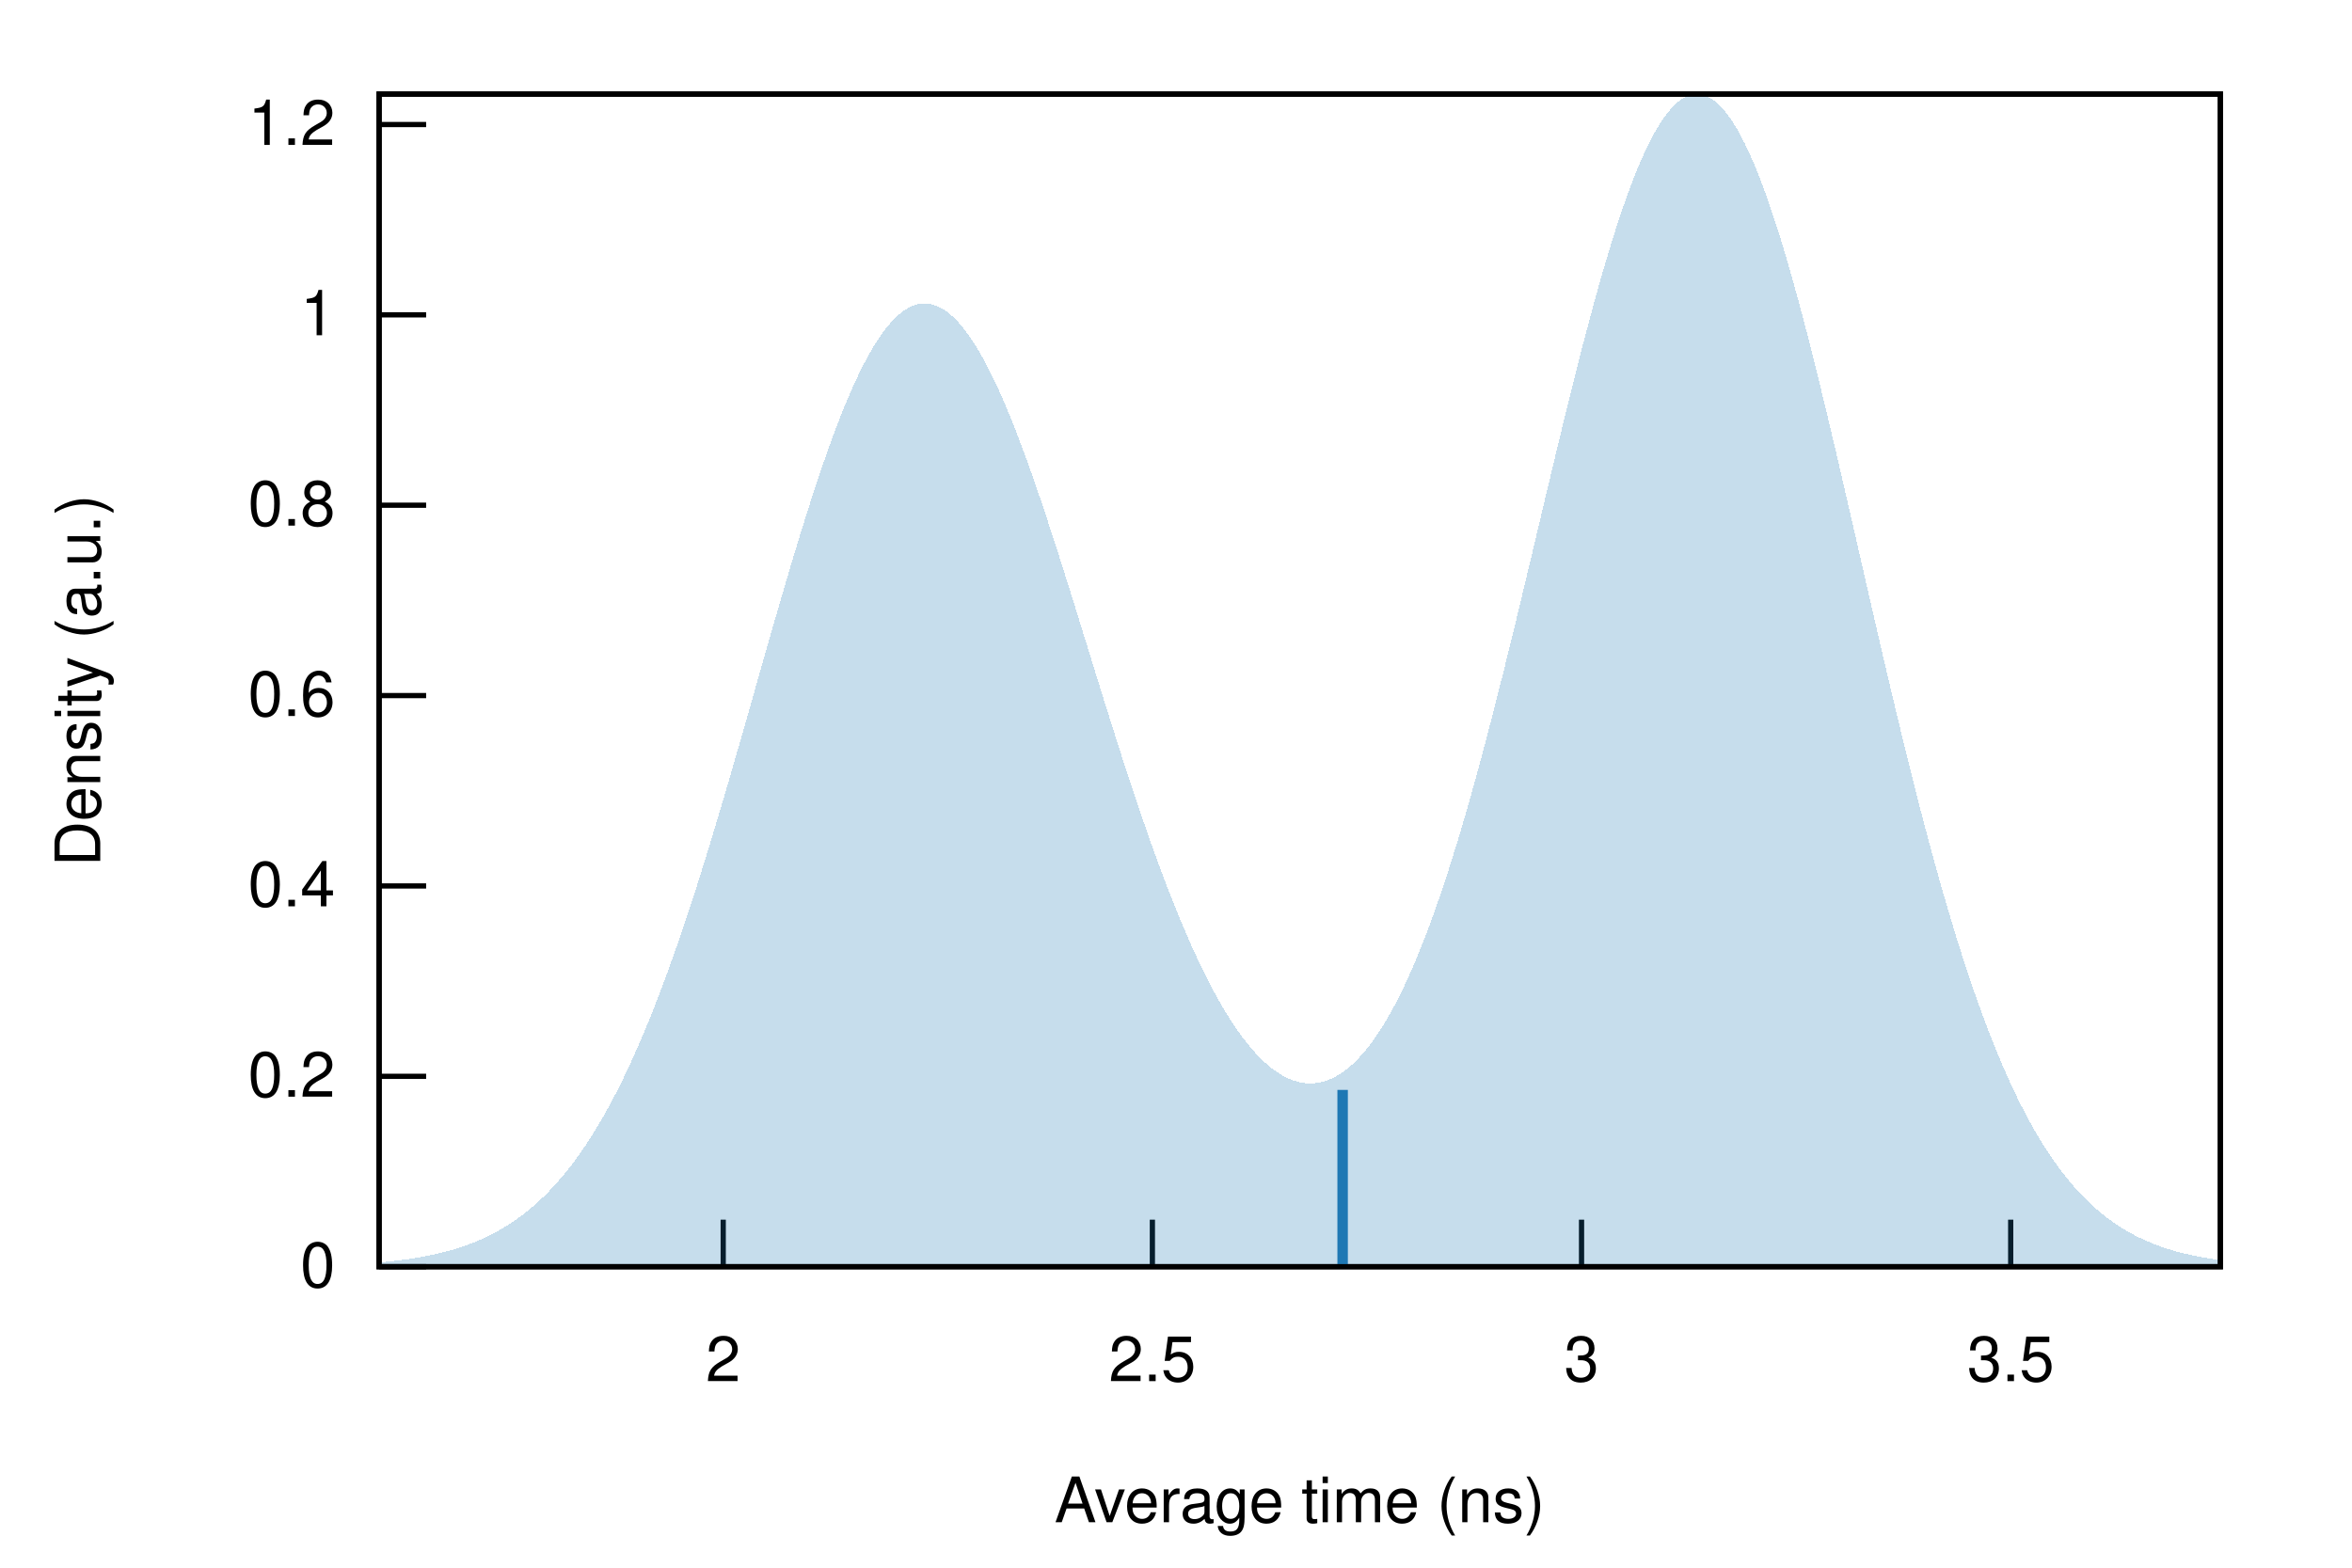
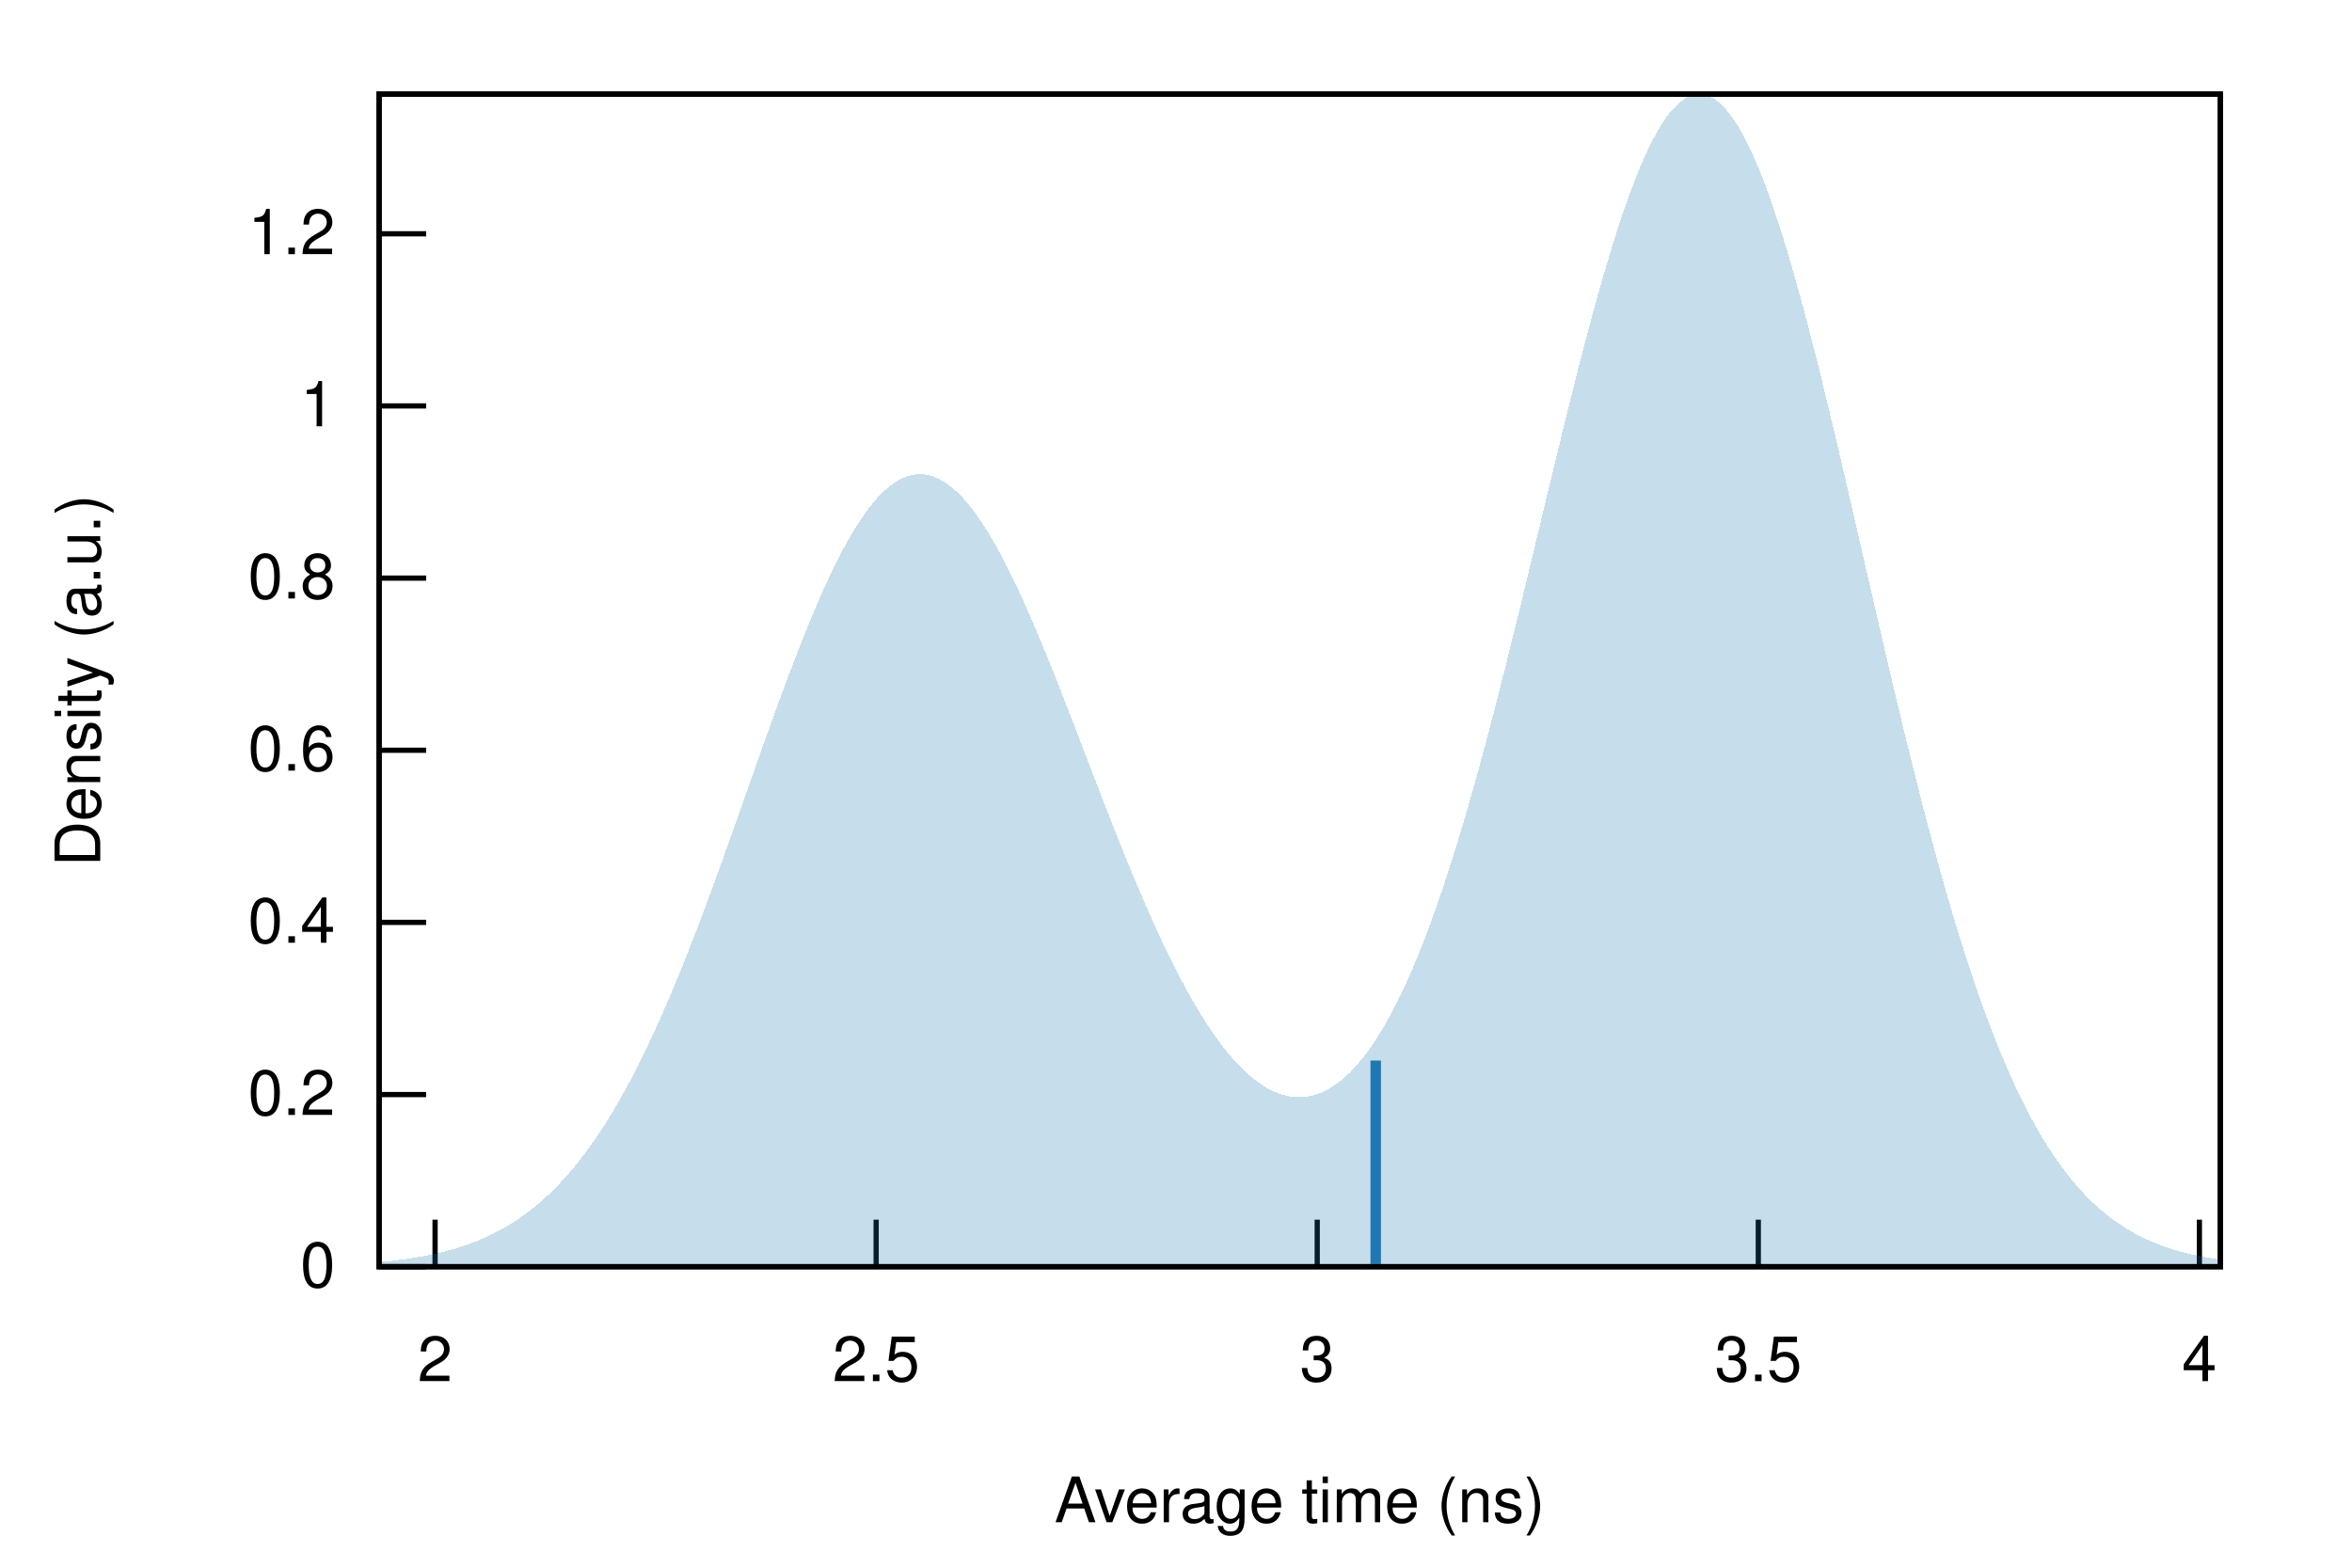
<svg xmlns="http://www.w3.org/2000/svg" xmlns:xlink="http://www.w3.org/1999/xlink" viewBox="0 0 450 300">
  <g id="gnuplot_canvas">
    <rect x="0" y="0" width="450" height="300" fill="none" />
    <defs>
      <circle id="gpDot" r="0.5" stroke-width="0.5" stroke="currentColor" />
      <path id="gpPt0" stroke-width="0.222" stroke="currentColor" d="M-1,0 h2 M0,-1 v2" />
      <path id="gpPt1" stroke-width="0.222" stroke="currentColor" d="M-1,-1 L1,1 M1,-1 L-1,1" />
      <path id="gpPt2" stroke-width="0.222" stroke="currentColor" d="M-1,0 L1,0 M0,-1 L0,1 M-1,-1 L1,1 M-1,1 L1,-1" />
      <rect id="gpPt3" stroke-width="0.222" stroke="currentColor" x="-1" y="-1" width="2" height="2" />
      <rect id="gpPt4" stroke-width="0.222" stroke="currentColor" fill="currentColor" x="-1" y="-1" width="2" height="2" />
      <circle id="gpPt5" stroke-width="0.222" stroke="currentColor" cx="0" cy="0" r="1" />
      <use xlink:href="#gpPt5" id="gpPt6" fill="currentColor" stroke="none" />
      <path id="gpPt7" stroke-width="0.222" stroke="currentColor" d="M0,-1.33 L-1.33,0.67 L1.33,0.67 z" />
      <use xlink:href="#gpPt7" id="gpPt8" fill="currentColor" stroke="none" />
      <use xlink:href="#gpPt7" id="gpPt9" stroke="currentColor" transform="rotate(180)" />
      <use xlink:href="#gpPt9" id="gpPt10" fill="currentColor" stroke="none" />
      <use xlink:href="#gpPt3" id="gpPt11" stroke="currentColor" transform="rotate(45)" />
      <use xlink:href="#gpPt11" id="gpPt12" fill="currentColor" stroke="none" />
      <path id="gpPt13" stroke-width="0.222" stroke="currentColor" d="M0,1.330 L1.265,0.411 L0.782,-1.067 L-0.782,-1.076 L-1.265,0.411 z" />
      <use xlink:href="#gpPt13" id="gpPt14" fill="currentColor" stroke="none" />
      <filter id="textbox" filterUnits="objectBoundingBox" x="0" y="0" height="1" width="1">
        <feFlood flood-color="white" flood-opacity="1" result="bgnd" />
        <feComposite in="SourceGraphic" in2="bgnd" operator="atop" />
      </filter>
      <filter id="greybox" filterUnits="objectBoundingBox" x="0" y="0" height="1" width="1">
        <feFlood flood-color="lightgrey" flood-opacity="1" result="grey" />
        <feComposite in="SourceGraphic" in2="grey" operator="atop" />
      </filter>
    </defs>
    <g fill="none" color="white" stroke="currentColor" stroke-width="1.00" stroke-linecap="butt" stroke-linejoin="miter">
</g>
    <g fill="none" color="black" stroke="currentColor" stroke-width="1.00" stroke-linecap="butt" stroke-linejoin="miter">
      <path stroke="black" d="M72.53,242.40 L81.53,242.40  " />
      <g transform="translate(64.14,246.30)" stroke="none" fill="black" font-family="Helvetica" font-size="12.00" text-anchor="end">
        <text>
          <tspan font-family="Helvetica"> 0</tspan>
        </text>
      </g>
    </g>
    <g fill="none" color="black" stroke="currentColor" stroke-width="1.00" stroke-linecap="butt" stroke-linejoin="miter">
-       <path stroke="black" d="M72.53,205.97 L81.53,205.97  " />
-       <g transform="translate(64.14,209.87)" stroke="none" fill="black" font-family="Helvetica" font-size="12.00" text-anchor="end">
+       <path stroke="black" d="M72.53,209.46 L81.53,209.46  " />
+       <g transform="translate(64.14,213.36)" stroke="none" fill="black" font-family="Helvetica" font-size="12.00" text-anchor="end">
        <text>
          <tspan font-family="Helvetica"> 0.2</tspan>
        </text>
      </g>
    </g>
    <g fill="none" color="black" stroke="currentColor" stroke-width="1.00" stroke-linecap="butt" stroke-linejoin="miter">
-       <path stroke="black" d="M72.53,169.54 L81.53,169.54  " />
-       <g transform="translate(64.14,173.44)" stroke="none" fill="black" font-family="Helvetica" font-size="12.00" text-anchor="end">
+       <path stroke="black" d="M72.53,176.51 L81.53,176.51  " />
+       <g transform="translate(64.14,180.41)" stroke="none" fill="black" font-family="Helvetica" font-size="12.00" text-anchor="end">
        <text>
          <tspan font-family="Helvetica"> 0.4</tspan>
        </text>
      </g>
    </g>
    <g fill="none" color="black" stroke="currentColor" stroke-width="1.00" stroke-linecap="butt" stroke-linejoin="miter">
-       <path stroke="black" d="M72.53,133.11 L81.53,133.11  " />
-       <g transform="translate(64.14,137.01)" stroke="none" fill="black" font-family="Helvetica" font-size="12.00" text-anchor="end">
+       <path stroke="black" d="M72.53,143.57 L81.53,143.57  " />
+       <g transform="translate(64.14,147.47)" stroke="none" fill="black" font-family="Helvetica" font-size="12.00" text-anchor="end">
        <text>
          <tspan font-family="Helvetica"> 0.6</tspan>
        </text>
      </g>
    </g>
    <g fill="none" color="black" stroke="currentColor" stroke-width="1.00" stroke-linecap="butt" stroke-linejoin="miter">
-       <path stroke="black" d="M72.53,96.68 L81.53,96.68  " />
-       <g transform="translate(64.14,100.58)" stroke="none" fill="black" font-family="Helvetica" font-size="12.00" text-anchor="end">
+       <path stroke="black" d="M72.53,110.63 L81.53,110.63  " />
+       <g transform="translate(64.14,114.53)" stroke="none" fill="black" font-family="Helvetica" font-size="12.00" text-anchor="end">
        <text>
          <tspan font-family="Helvetica"> 0.8</tspan>
        </text>
      </g>
    </g>
    <g fill="none" color="black" stroke="currentColor" stroke-width="1.00" stroke-linecap="butt" stroke-linejoin="miter">
-       <path stroke="black" d="M72.53,60.25 L81.53,60.25  " />
-       <g transform="translate(64.14,64.15)" stroke="none" fill="black" font-family="Helvetica" font-size="12.00" text-anchor="end">
+       <path stroke="black" d="M72.53,77.68 L81.53,77.68  " />
+       <g transform="translate(64.14,81.58)" stroke="none" fill="black" font-family="Helvetica" font-size="12.00" text-anchor="end">
        <text>
          <tspan font-family="Helvetica"> 1</tspan>
        </text>
      </g>
    </g>
    <g fill="none" color="black" stroke="currentColor" stroke-width="1.00" stroke-linecap="butt" stroke-linejoin="miter">
-       <path stroke="black" d="M72.53,23.83 L81.53,23.83  " />
-       <g transform="translate(64.14,27.73)" stroke="none" fill="black" font-family="Helvetica" font-size="12.00" text-anchor="end">
+       <path stroke="black" d="M72.53,44.74 L81.53,44.74  " />
+       <g transform="translate(64.14,48.64)" stroke="none" fill="black" font-family="Helvetica" font-size="12.00" text-anchor="end">
        <text>
          <tspan font-family="Helvetica"> 1.2</tspan>
        </text>
      </g>
    </g>
    <g fill="none" color="black" stroke="currentColor" stroke-width="1.00" stroke-linecap="butt" stroke-linejoin="miter">
-       <path stroke="black" d="M138.37,242.40 L138.37,233.40  " />
-       <g transform="translate(138.37,264.30)" stroke="none" fill="black" font-family="Helvetica" font-size="12.00" text-anchor="middle">
+       <path stroke="black" d="M83.24,242.40 L83.24,233.40  " />
+       <g transform="translate(83.24,264.30)" stroke="none" fill="black" font-family="Helvetica" font-size="12.00" text-anchor="middle">
        <text>
          <tspan font-family="Helvetica"> 2</tspan>
        </text>
      </g>
    </g>
    <g fill="none" color="black" stroke="currentColor" stroke-width="1.00" stroke-linecap="butt" stroke-linejoin="miter">
-       <path stroke="black" d="M220.48,242.40 L220.48,233.40  " />
-       <g transform="translate(220.48,264.30)" stroke="none" fill="black" font-family="Helvetica" font-size="12.00" text-anchor="middle">
+       <path stroke="black" d="M167.63,242.40 L167.63,233.40  " />
+       <g transform="translate(167.63,264.30)" stroke="none" fill="black" font-family="Helvetica" font-size="12.00" text-anchor="middle">
        <text>
          <tspan font-family="Helvetica"> 2.5</tspan>
        </text>
      </g>
    </g>
    <g fill="none" color="black" stroke="currentColor" stroke-width="1.00" stroke-linecap="butt" stroke-linejoin="miter">
-       <path stroke="black" d="M302.59,242.40 L302.59,233.40  " />
-       <g transform="translate(302.59,264.30)" stroke="none" fill="black" font-family="Helvetica" font-size="12.00" text-anchor="middle">
+       <path stroke="black" d="M252.02,242.40 L252.02,233.40  " />
+       <g transform="translate(252.02,264.30)" stroke="none" fill="black" font-family="Helvetica" font-size="12.00" text-anchor="middle">
        <text>
          <tspan font-family="Helvetica"> 3</tspan>
        </text>
      </g>
    </g>
    <g fill="none" color="black" stroke="currentColor" stroke-width="1.00" stroke-linecap="butt" stroke-linejoin="miter">
-       <path stroke="black" d="M384.70,242.40 L384.70,233.40  " />
-       <g transform="translate(384.70,264.30)" stroke="none" fill="black" font-family="Helvetica" font-size="12.00" text-anchor="middle">
+       <path stroke="black" d="M336.41,242.40 L336.41,233.40  " />
+       <g transform="translate(336.41,264.30)" stroke="none" fill="black" font-family="Helvetica" font-size="12.00" text-anchor="middle">
        <text>
          <tspan font-family="Helvetica"> 3.5</tspan>
+         </text>
+       </g>
+     </g>
+     <g fill="none" color="black" stroke="currentColor" stroke-width="1.00" stroke-linecap="butt" stroke-linejoin="miter">
+       <path stroke="black" d="M420.80,242.40 L420.80,233.40  " />
+       <g transform="translate(420.80,264.30)" stroke="none" fill="black" font-family="Helvetica" font-size="12.00" text-anchor="middle">
+         <text>
+           <tspan font-family="Helvetica"> 4</tspan>
        </text>
      </g>
    </g>
    <g fill="none" color="black" stroke="currentColor" stroke-width="1.00" stroke-linecap="butt" stroke-linejoin="miter">
</g>
    <g fill="none" color="black" stroke="currentColor" stroke-width="1.00" stroke-linecap="butt" stroke-linejoin="miter">
      <path stroke="black" d="M72.53,18.01 L72.53,242.40 L424.82,242.40 L424.82,18.01 L72.53,18.01 Z  " />
    </g>
    <g fill="none" color="black" stroke="currentColor" stroke-width="1.00" stroke-linecap="butt" stroke-linejoin="miter">
      <g transform="translate(19.18,130.21) rotate(270)" stroke="none" fill="black" font-family="Helvetica" font-size="12.00" text-anchor="middle">
        <text>
          <tspan font-family="Helvetica">Density (a.u.)</tspan>
        </text>
      </g>
    </g>
    <g fill="none" color="black" stroke="currentColor" stroke-width="1.00" stroke-linecap="butt" stroke-linejoin="miter">
      <g transform="translate(248.67,291.30)" stroke="none" fill="black" font-family="Helvetica" font-size="12.00" text-anchor="middle">
        <text>
          <tspan font-family="Helvetica">Average time (ns)</tspan>
        </text>
      </g>
    </g>
    <g fill="none" color="black" stroke="currentColor" stroke-width="1.00" stroke-linecap="butt" stroke-linejoin="miter">
</g>
    <g id="gnuplot_plot_1">
      <g fill="none" color="black" stroke="currentColor" stroke-width="1.00" stroke-linecap="butt" stroke-linejoin="miter">
        <g stroke="none" shape-rendering="crispEdges">
-           <polygon fill="rgb( 31, 120, 180)" fill-opacity="0.25" points="72.53,241.58 73.24,241.51 73.94,241.45 74.65,241.37 75.35,241.30 76.06,241.21 76.77,241.13 77.47,241.03 78.18,240.94 78.88,240.83 79.59,240.72 80.30,240.60 81.00,240.47 81.71,240.34 82.41,240.19 83.12,240.04 83.83,239.88 84.53,239.71 85.24,239.53 85.94,239.34 86.65,239.14 87.36,238.92 88.06,238.70 88.77,238.46 89.47,238.21 90.18,237.94 90.89,237.66 91.59,237.37 92.30,237.06 93.00,236.73 93.71,236.39 94.42,236.03 95.12,235.65 95.83,235.25 96.53,234.83 97.24,234.39 97.95,233.93 98.65,233.45 99.36,232.94 100.06,232.42 100.77,231.86 101.48,231.29 102.18,230.68 102.89,230.05 103.59,229.40 104.30,228.71 105.01,228.00 105.71,227.26 106.42,226.48 107.12,225.68 107.83,224.84 108.54,223.98 109.24,223.08 109.95,222.14 110.65,221.17 111.36,220.17 112.07,219.13 112.77,218.05 113.48,216.93 114.18,215.78 114.89,214.59 115.60,213.37 116.30,212.10 117.01,210.79 117.71,209.45 118.42,208.06 119.13,206.63 119.83,205.17 120.54,203.66 121.24,202.11 121.95,200.52 122.66,198.89 123.36,197.22 124.07,195.51 124.77,193.76 125.48,191.97 126.19,190.14 126.89,188.27 127.60,186.36 128.30,184.41 129.01,182.43 129.72,180.40 130.42,178.35 131.13,176.25 131.83,174.13 132.54,171.97 133.25,169.78 133.95,167.55 134.66,165.30 135.36,163.02 136.07,160.72 136.78,158.38 137.48,156.03 138.19,153.65 138.89,151.26 139.60,148.85 140.31,146.42 141.01,143.97 141.72,141.52 142.42,139.05 143.13,136.58 143.84,134.10 144.54,131.62 145.25,129.14 145.95,126.66 146.66,124.19 147.37,121.72 148.07,119.26 148.78,116.82 149.48,114.39 150.19,111.98 150.90,109.59 151.60,107.22 152.31,104.88 153.01,102.56 153.72,100.28 154.43,98.03 155.13,95.82 155.84,93.65 156.54,91.51 157.25,89.43 157.96,87.39 158.66,85.40 159.37,83.47 160.07,81.59 160.78,79.77 161.48,78.00 162.19,76.30 162.90,74.67 163.60,73.10 164.31,71.60 165.01,70.17 165.72,68.81 166.43,67.52 167.13,66.32 167.84,65.19 168.54,64.14 169.25,63.17 169.96,62.28 170.66,61.47 171.37,60.75 172.07,60.11 172.78,59.56 173.49,59.10 174.19,58.72 174.90,58.43 175.60,58.22 176.31,58.10 177.02,58.08 177.72,58.13 178.43,58.28 179.13,58.51 179.84,58.83 180.55,59.23 181.25,59.72 181.96,60.29 182.66,60.95 183.37,61.68 184.08,62.50 184.78,63.40 185.49,64.37 186.19,65.42 186.90,66.54 187.61,67.74 188.31,69.01 189.02,70.35 189.72,71.75 190.43,73.22 191.14,74.75 191.84,76.34 192.55,77.99 193.25,79.69 193.96,81.45 194.67,83.26 195.37,85.12 196.08,87.02 196.78,88.97 197.49,90.95 198.20,92.98 198.90,95.04 199.61,97.13 200.31,99.26 201.02,101.41 201.73,103.58 202.43,105.78 203.14,108.00 203.84,110.23 204.55,112.48 205.26,114.74 205.96,117.01 206.67,119.29 207.37,121.57 208.08,123.85 208.79,126.14 209.49,128.42 210.20,130.70 210.90,132.97 211.61,135.23 212.32,137.48 213.02,139.71 213.73,141.93 214.43,144.14 215.14,146.32 215.85,148.49 216.55,150.63 217.26,152.75 217.96,154.84 218.67,156.90 219.38,158.94 220.08,160.95 220.79,162.93 221.49,164.87 222.20,166.78 222.91,168.65 223.61,170.49 224.32,172.29 225.02,174.06 225.73,175.78 226.44,177.47 227.14,179.12 227.85,180.72 228.55,182.28 229.26,183.80 229.97,185.28 230.67,186.71 231.38,188.10 232.08,189.44 232.79,190.74 233.50,191.99 234.20,193.20 234.91,194.35 235.61,195.46 236.32,196.53 237.03,197.54 237.73,198.51 238.44,199.43 239.14,200.30 239.85,201.12 240.56,201.89 241.26,202.61 241.97,203.28 242.67,203.91 243.38,204.48 244.09,204.99 244.79,205.46 245.50,205.88 246.20,206.24 246.91,206.55 247.62,206.81 248.32,207.02 249.03,207.17 249.73,207.27 250.44,207.32 251.15,207.31 251.85,207.25 252.56,207.13 253.26,206.95 253.97,206.72 254.68,206.44 255.38,206.10 256.09,205.70 256.79,205.24 257.50,204.73 258.21,204.16 258.91,203.53 259.62,202.84 260.32,202.09 261.03,201.28 261.74,200.42 262.44,199.49 263.15,198.50 263.85,197.46 264.56,196.35 265.27,195.18 265.97,193.95 266.68,192.66 267.38,191.31 268.09,189.90 268.80,188.43 269.50,186.89 270.21,185.30 270.91,183.64 271.62,181.93 272.33,180.16 273.03,178.32 273.74,176.43 274.44,174.48 275.15,172.47 275.86,170.40 276.56,168.28 277.27,166.10 277.97,163.87 278.68,161.59 279.39,159.25 280.09,156.87 280.80,154.43 281.50,151.95 282.21,149.42 282.92,146.84 283.62,144.23 284.33,141.57 285.03,138.87 285.74,136.14 286.45,133.37 287.15,130.57 287.86,127.74 288.56,124.89 289.27,122.00 289.98,119.10 290.68,116.18 291.39,113.24 292.09,110.29 292.80,107.32 293.51,104.35 294.21,101.38 294.92,98.40 295.62,95.43 296.33,92.47 297.04,89.51 297.74,86.56 298.45,83.64 299.15,80.73 299.86,77.85 300.57,74.99 301.27,72.16 301.98,69.37 302.68,66.62 303.39,63.91 304.10,61.24 304.80,58.63 305.51,56.06 306.21,53.56 306.92,51.11 307.63,48.73 308.33,46.41 309.04,44.16 309.74,41.99 310.45,39.89 311.16,37.88 311.86,35.94 312.57,34.09 313.27,32.33 313.98,30.67 314.69,29.09 315.39,27.61 316.10,26.23 316.80,24.96 317.51,23.78 318.22,22.71 318.92,21.74 319.63,20.89 320.33,20.14 321.04,19.50 321.75,18.98 322.45,18.57 323.16,18.27 323.86,18.08 324.57,18.01 325.28,18.05 325.98,18.21 326.69,18.48 327.39,18.87 328.10,19.37 328.81,19.98 329.51,20.70 330.22,21.54 330.92,22.48 331.63,23.53 332.34,24.69 333.04,25.95 333.75,27.32 334.45,28.78 335.16,30.35 335.87,32.01 336.57,33.77 337.28,35.62 337.98,37.55 338.69,39.57 339.39,41.68 340.10,43.87 340.81,46.13 341.51,48.47 342.22,50.87 342.92,53.35 343.63,55.89 344.34,58.49 345.04,61.14 345.75,63.85 346.45,66.61 347.16,69.42 347.87,72.27 348.57,75.16 349.28,78.08 349.98,81.03 350.69,84.02 351.40,87.03 352.10,90.06 352.81,93.11 353.51,96.17 354.22,99.24 354.93,102.32 355.63,105.41 356.34,108.49 357.04,111.58 357.75,114.66 358.46,117.73 359.16,120.79 359.87,123.83 360.57,126.86 361.28,129.87 361.99,132.86 362.69,135.82 363.40,138.76 364.10,141.67 364.81,144.54 365.52,147.38 366.22,150.19 366.93,152.96 367.63,155.70 368.34,158.39 369.05,161.04 369.75,163.65 370.46,166.21 371.16,168.73 371.87,171.20 372.58,173.62 373.28,176.00 373.99,178.33 374.69,180.60 375.40,182.83 376.11,185.01 376.81,187.13 377.52,189.21 378.22,191.23 378.93,193.20 379.64,195.12 380.34,196.99 381.05,198.80 381.75,200.57 382.46,202.28 383.17,203.95 383.87,205.56 384.58,207.13 385.28,208.64 385.99,210.11 386.70,211.53 387.40,212.90 388.11,214.23 388.81,215.51 389.52,216.74 390.23,217.93 390.93,219.08 391.64,220.18 392.34,221.25 393.05,222.27 393.76,223.26 394.46,224.20 395.17,225.11 395.87,225.98 396.58,226.81 397.29,227.61 397.99,228.38 398.70,229.11 399.40,229.81 400.11,230.48 400.82,231.12 401.52,231.74 402.23,232.32 402.93,232.88 403.64,233.41 404.35,233.91 405.05,234.39 405.76,234.85 406.46,235.29 407.17,235.70 407.88,236.09 408.58,236.47 409.29,236.82 409.99,237.15 410.70,237.47 411.41,237.77 412.11,238.06 412.82,238.33 413.52,238.58 414.23,238.82 414.94,239.05 415.64,239.26 416.35,239.47 417.05,239.66 417.76,239.84 418.47,240.00 419.17,240.16 419.88,240.31 420.58,240.45 421.29,240.59 422.00,240.71 422.70,240.83 423.41,240.93 424.11,241.04 424.82,241.13 424.82,242.40 424.11,242.40 423.41,242.40 422.70,242.40 422.00,242.40 421.29,242.40 420.58,242.40 419.88,242.40 419.17,242.40 418.47,242.40 417.76,242.40 417.05,242.40 416.35,242.40 415.64,242.40 414.94,242.40 414.23,242.40 413.52,242.40 412.82,242.40 412.11,242.40 411.41,242.40 410.70,242.40 409.99,242.40 409.29,242.40 408.58,242.40 407.88,242.40 407.17,242.40 406.46,242.40 405.76,242.40 405.05,242.40 404.35,242.40 403.64,242.40 402.93,242.40 402.23,242.40 401.52,242.40 400.82,242.40 400.11,242.40 399.40,242.40 398.70,242.40 397.99,242.40 397.29,242.40 396.58,242.40 395.87,242.40 395.17,242.40 394.46,242.40 393.76,242.40 393.05,242.40 392.34,242.40 391.64,242.40 390.93,242.40 390.23,242.40 389.52,242.40 388.81,242.40 388.11,242.40 387.40,242.40 386.70,242.40 385.99,242.40 385.28,242.40 384.58,242.40 383.87,242.40 383.17,242.40 382.46,242.40 381.75,242.40 381.05,242.40 380.34,242.40 379.64,242.40 378.93,242.40 378.22,242.40 377.52,242.40 376.81,242.40 376.11,242.40 375.40,242.40 374.69,242.40 373.99,242.40 373.28,242.40 372.58,242.40 371.87,242.40 371.16,242.40 370.46,242.40 369.75,242.40 369.05,242.40 368.34,242.40 367.63,242.40 366.93,242.40 366.22,242.40 365.52,242.40 364.81,242.40 364.10,242.40 363.40,242.40 362.69,242.40 361.99,242.40 361.28,242.40 360.57,242.40 359.87,242.40 359.16,242.40 358.46,242.40 357.75,242.40 357.04,242.40 356.34,242.40 355.63,242.40 354.93,242.40 354.22,242.40 353.51,242.40 352.81,242.40 352.10,242.40 351.40,242.40 350.69,242.40 349.98,242.40 349.28,242.40 348.57,242.40 347.87,242.40 347.16,242.40 346.45,242.40 345.75,242.40 345.04,242.40 344.34,242.40 343.63,242.40 342.92,242.40 342.22,242.40 341.51,242.40 340.81,242.40 340.10,242.40 339.39,242.40 338.69,242.40 337.98,242.40 337.28,242.40 336.57,242.40 335.87,242.40 335.16,242.40 334.45,242.40 333.75,242.40 333.04,242.40 332.34,242.40 331.63,242.40 330.92,242.40 330.22,242.40 329.51,242.40 328.81,242.40 328.10,242.40 327.39,242.40 326.69,242.40 325.98,242.40 325.28,242.40 324.57,242.40 323.86,242.40 323.16,242.40 322.45,242.40 321.75,242.40 321.04,242.40 320.33,242.40 319.63,242.40 318.92,242.40 318.22,242.40 317.51,242.40 316.80,242.40 316.10,242.40 315.39,242.40 314.69,242.40 313.98,242.40 313.27,242.40 312.57,242.40 311.86,242.40 311.16,242.40 310.45,242.40 309.74,242.40 309.04,242.40 308.33,242.40 307.63,242.40 306.92,242.40 306.21,242.40 305.51,242.40 304.80,242.40 304.10,242.40 303.39,242.40 302.68,242.40 301.98,242.40 301.27,242.40 300.57,242.40 299.86,242.40 299.15,242.40 298.45,242.40 297.74,242.40 297.04,242.40 296.33,242.40 295.62,242.40 294.92,242.40 294.21,242.40 293.51,242.40 292.80,242.40 292.09,242.40 291.39,242.40 290.68,242.40 289.98,242.40 289.27,242.40 288.56,242.40 287.86,242.40 287.15,242.40 286.45,242.40 285.74,242.40 285.03,242.40 284.33,242.40 283.62,242.40 282.92,242.40 282.21,242.40 281.50,242.40 280.80,242.40 280.09,242.40 279.39,242.40 278.68,242.40 277.97,242.40 277.27,242.40 276.56,242.40 275.86,242.40 275.15,242.40 274.44,242.40 273.74,242.40 273.03,242.40 272.33,242.40 271.62,242.40 270.91,242.40 270.21,242.40 269.50,242.40 268.80,242.40 268.09,242.40 267.38,242.40 266.68,242.40 265.97,242.40 265.27,242.40 264.56,242.40 263.85,242.40 263.15,242.40 262.44,242.40 261.74,242.40 261.03,242.40 260.32,242.40 259.62,242.40 258.91,242.40 258.21,242.40 257.50,242.40 256.79,242.40 256.09,242.40 255.38,242.40 254.68,242.40 253.97,242.40 253.26,242.40 252.56,242.40 251.85,242.40 251.15,242.40 250.44,242.40 249.73,242.40 249.03,242.40 248.32,242.40 247.62,242.40 246.91,242.40 246.20,242.40 245.50,242.40 244.79,242.40 244.09,242.40 243.38,242.40 242.67,242.40 241.97,242.40 241.26,242.40 240.56,242.40 239.85,242.40 239.14,242.40 238.44,242.40 237.73,242.40 237.03,242.40 236.32,242.40 235.61,242.40 234.91,242.40 234.20,242.40 233.50,242.40 232.79,242.40 232.08,242.40 231.38,242.40 230.67,242.40 229.97,242.40 229.26,242.40 228.55,242.40 227.85,242.40 227.14,242.40 226.44,242.40 225.73,242.40 225.02,242.40 224.32,242.40 223.61,242.40 222.91,242.40 222.20,242.40 221.49,242.40 220.79,242.40 220.08,242.40 219.38,242.40 218.67,242.40 217.96,242.40 217.26,242.40 216.55,242.40 215.85,242.40 215.14,242.40 214.43,242.40 213.73,242.40 213.02,242.40 212.32,242.40 211.61,242.40 210.90,242.40 210.20,242.40 209.49,242.40 208.79,242.40 208.08,242.40 207.37,242.40 206.67,242.40 205.96,242.40 205.26,242.40 204.55,242.40 203.84,242.40 203.14,242.40 202.43,242.40 201.73,242.40 201.02,242.40 200.31,242.40 199.61,242.40 198.90,242.40 198.20,242.40 197.49,242.40 196.78,242.40 196.08,242.40 195.37,242.40 194.67,242.40 193.96,242.40 193.25,242.40 192.55,242.40 191.84,242.40 191.14,242.40 190.43,242.40 189.72,242.40 189.02,242.40 188.31,242.40 187.61,242.40 186.90,242.40 186.19,242.40 185.49,242.40 184.78,242.40 184.08,242.40 183.37,242.40 182.66,242.40 181.96,242.40 181.25,242.40 180.55,242.40 179.84,242.40 179.13,242.40 178.43,242.40 177.72,242.40 177.02,242.40 176.31,242.40 175.60,242.40 174.90,242.40 174.19,242.40 173.49,242.40 172.78,242.40 172.07,242.40 171.37,242.40 170.66,242.40 169.96,242.40 169.25,242.40 168.54,242.40 167.84,242.40 167.13,242.40 166.43,242.40 165.72,242.40 165.01,242.40 164.31,242.40 163.60,242.40 162.90,242.40 162.19,242.40 161.48,242.40 160.78,242.40 160.07,242.40 159.37,242.40 158.66,242.40 157.96,242.40 157.25,242.40 156.54,242.40 155.84,242.40 155.13,242.40 154.43,242.40 153.72,242.40 153.01,242.40 152.31,242.40 151.60,242.40 150.90,242.40 150.19,242.40 149.48,242.40 148.78,242.40 148.07,242.40 147.37,242.40 146.66,242.40 145.95,242.40 145.25,242.40 144.54,242.40 143.84,242.40 143.13,242.40 142.42,242.40 141.72,242.40 141.01,242.40 140.31,242.40 139.60,242.40 138.89,242.40 138.19,242.40 137.48,242.40 136.78,242.40 136.07,242.40 135.36,242.40 134.66,242.40 133.95,242.40 133.25,242.40 132.54,242.40 131.83,242.40 131.13,242.40 130.42,242.40 129.72,242.40 129.01,242.40 128.30,242.40 127.60,242.40 126.89,242.40 126.19,242.40 125.48,242.40 124.77,242.40 124.07,242.40 123.36,242.40 122.66,242.40 121.95,242.40 121.24,242.40 120.54,242.40 119.83,242.40 119.13,242.40 118.42,242.40 117.71,242.40 117.01,242.40 116.30,242.40 115.60,242.40 114.89,242.40 114.18,242.40 113.48,242.40 112.77,242.40 112.07,242.40 111.36,242.40 110.65,242.40 109.95,242.40 109.24,242.40 108.54,242.40 107.83,242.40 107.12,242.40 106.42,242.40 105.71,242.40 105.01,242.40 104.30,242.40 103.59,242.40 102.89,242.40 102.18,242.40 101.48,242.40 100.77,242.40 100.06,242.40 99.36,242.40 98.65,242.40 97.95,242.40 97.24,242.40 96.53,242.40 95.83,242.40 95.12,242.40 94.42,242.40 93.71,242.40 93.00,242.40 92.30,242.40 91.59,242.40 90.89,242.40 90.18,242.40 89.47,242.40 88.77,242.40 88.06,242.40 87.36,242.40 86.65,242.40 85.94,242.40 85.24,242.40 84.53,242.40 83.83,242.40 83.12,242.40 82.41,242.40 81.71,242.40 81.00,242.40 80.30,242.40 79.59,242.40 78.88,242.40 78.18,242.40 77.47,242.40 76.77,242.40 76.06,242.40 75.35,242.40 74.65,242.40 73.94,242.40 73.24,242.40 72.53,242.40 " />
+           <polygon fill="rgb( 31, 120, 180)" fill-opacity="0.25" points="72.53,241.51 73.24,241.45 73.94,241.38 74.65,241.31 75.35,241.23 76.06,241.14 76.77,241.05 77.47,240.96 78.18,240.86 78.88,240.75 79.59,240.64 80.30,240.52 81.00,240.39 81.71,240.25 82.41,240.11 83.12,239.96 83.83,239.80 84.53,239.63 85.24,239.45 85.94,239.26 86.65,239.07 87.36,238.86 88.06,238.63 88.77,238.40 89.47,238.16 90.18,237.90 90.89,237.63 91.59,237.34 92.30,237.04 93.00,236.73 93.71,236.40 94.42,236.05 95.12,235.69 95.83,235.31 96.53,234.91 97.24,234.50 97.95,234.07 98.65,233.61 99.36,233.14 100.06,232.64 100.77,232.13 101.48,231.59 102.18,231.03 102.89,230.45 103.59,229.84 104.30,229.21 105.01,228.55 105.71,227.87 106.42,227.16 107.12,226.43 107.83,225.67 108.54,224.88 109.24,224.06 109.95,223.22 110.65,222.35 111.36,221.44 112.07,220.51 112.77,219.54 113.48,218.55 114.18,217.53 114.89,216.47 115.60,215.38 116.30,214.26 117.01,213.11 117.71,211.93 118.42,210.71 119.13,209.46 119.83,208.18 120.54,206.87 121.24,205.52 121.95,204.14 122.66,202.74 123.36,201.29 124.07,199.82 124.77,198.32 125.48,196.78 126.19,195.22 126.89,193.62 127.60,192.00 128.30,190.35 129.01,188.67 129.72,186.96 130.42,185.22 131.13,183.46 131.83,181.68 132.54,179.87 133.25,178.04 133.95,176.19 134.66,174.32 135.36,172.43 136.07,170.52 136.78,168.59 137.48,166.65 138.19,164.70 138.89,162.73 139.60,160.76 140.31,158.78 141.01,156.78 141.72,154.79 142.42,152.79 143.13,150.79 143.84,148.79 144.54,146.79 145.25,144.79 145.95,142.80 146.66,140.82 147.37,138.85 148.07,136.90 148.78,134.95 149.48,133.03 150.19,131.12 150.90,129.23 151.60,127.37 152.31,125.53 153.01,123.71 153.72,121.93 154.43,120.17 155.13,118.45 155.84,116.77 156.54,115.12 157.25,113.51 157.96,111.95 158.66,110.42 159.37,108.95 160.07,107.51 160.78,106.13 161.48,104.80 162.19,103.52 162.90,102.29 163.60,101.12 164.31,100.00 165.01,98.94 165.72,97.95 166.43,97.01 167.13,96.13 167.84,95.32 168.54,94.57 169.25,93.89 169.96,93.27 170.66,92.72 171.37,92.23 172.07,91.82 172.78,91.47 173.49,91.19 174.19,90.98 174.90,90.83 175.60,90.76 176.31,90.75 177.02,90.82 177.72,90.95 178.43,91.15 179.13,91.42 179.84,91.75 180.55,92.15 181.25,92.62 181.96,93.16 182.66,93.75 183.37,94.41 184.08,95.14 184.78,95.92 185.49,96.77 186.19,97.67 186.90,98.63 187.61,99.65 188.31,100.72 189.02,101.84 189.72,103.02 190.43,104.25 191.14,105.52 191.84,106.84 192.55,108.20 193.25,109.61 193.96,111.06 194.67,112.54 195.37,114.07 196.08,115.63 196.78,117.22 197.49,118.84 198.20,120.49 198.90,122.17 199.61,123.87 200.31,125.59 201.02,127.34 201.73,129.10 202.43,130.88 203.14,132.68 203.84,134.48 204.55,136.30 205.26,138.13 205.96,139.96 206.67,141.80 207.37,143.64 208.08,145.48 208.79,147.32 209.49,149.15 210.20,150.98 210.90,152.81 211.61,154.63 212.32,156.43 213.02,158.23 213.73,160.01 214.43,161.78 215.14,163.53 215.85,165.27 216.55,166.98 217.26,168.68 217.96,170.35 218.67,172.00 219.38,173.63 220.08,175.23 220.79,176.81 221.49,178.36 222.20,179.88 222.91,181.37 223.61,182.83 224.32,184.26 225.02,185.65 225.73,187.02 226.44,188.35 227.14,189.65 227.85,190.91 228.55,192.13 229.26,193.32 229.97,194.48 230.67,195.59 231.38,196.67 232.08,197.71 232.79,198.70 233.50,199.66 234.20,200.58 234.91,201.46 235.61,202.30 236.32,203.10 237.03,203.85 237.73,204.57 238.44,205.24 239.14,205.86 239.85,206.45 240.56,206.99 241.26,207.49 241.97,207.94 242.67,208.35 243.38,208.71 244.09,209.03 244.79,209.30 245.50,209.53 246.20,209.71 246.91,209.84 247.62,209.93 248.32,209.97 249.03,209.96 249.73,209.90 250.44,209.79 251.15,209.64 251.85,209.43 252.56,209.18 253.26,208.88 253.97,208.52 254.68,208.11 255.38,207.66 256.09,207.15 256.79,206.58 257.50,205.97 258.21,205.30 258.91,204.58 259.62,203.80 260.32,202.97 261.03,202.09 261.74,201.15 262.44,200.15 263.15,199.10 263.85,197.99 264.56,196.83 265.27,195.61 265.97,194.33 266.68,193.00 267.38,191.61 268.09,190.17 268.80,188.66 269.50,187.10 270.21,185.48 270.91,183.81 271.62,182.08 272.33,180.29 273.03,178.45 273.74,176.55 274.44,174.60 275.15,172.59 275.86,170.53 276.56,168.42 277.27,166.25 277.97,164.03 278.68,161.76 279.39,159.45 280.09,157.08 280.80,154.67 281.50,152.21 282.21,149.70 282.92,147.16 283.62,144.57 284.33,141.94 285.03,139.28 285.74,136.58 286.45,133.85 287.15,131.08 287.86,128.29 288.56,125.47 289.27,122.62 289.98,119.76 290.68,116.87 291.39,113.97 292.09,111.05 292.80,108.12 293.51,105.19 294.21,102.24 294.92,99.30 295.62,96.36 296.33,93.42 297.04,90.50 297.74,87.58 298.45,84.67 299.15,81.79 299.86,78.93 300.57,76.09 301.27,73.28 301.98,70.50 302.68,67.76 303.39,65.06 304.10,62.40 304.80,59.78 305.51,57.22 306.21,54.71 306.92,52.26 307.63,49.86 308.33,47.53 309.04,45.27 309.74,43.08 310.45,40.96 311.16,38.92 311.86,36.96 312.57,35.08 313.27,33.29 313.98,31.58 314.69,29.97 315.39,28.44 316.10,27.02 316.80,25.69 317.51,24.46 318.22,23.34 318.92,22.32 319.63,21.40 320.33,20.59 321.04,19.89 321.75,19.30 322.45,18.82 323.16,18.45 323.86,18.19 324.57,18.04 325.28,18.01 325.98,18.09 326.69,18.28 327.39,18.59 328.10,19.01 328.81,19.54 329.51,20.18 330.22,20.94 330.92,21.80 331.63,22.77 332.34,23.84 333.04,25.03 333.75,26.31 334.45,27.70 335.16,29.18 335.87,30.77 336.57,32.44 337.28,34.22 337.98,36.08 338.69,38.03 339.39,40.06 340.10,42.18 340.81,44.37 341.51,46.64 342.22,48.99 342.92,51.40 343.63,53.88 344.34,56.42 345.04,59.02 345.75,61.68 346.45,64.39 347.16,67.15 347.87,69.95 348.57,72.80 349.28,75.69 349.98,78.61 350.69,81.56 351.40,84.54 352.10,87.54 352.81,90.56 353.51,93.61 354.22,96.66 354.93,99.73 355.63,102.80 356.34,105.88 357.04,108.96 357.75,112.03 358.46,115.10 359.16,118.16 359.87,121.21 360.57,124.25 361.28,127.27 361.99,130.27 362.69,133.24 363.40,136.20 364.10,139.12 364.81,142.02 365.52,144.88 366.22,147.72 366.93,150.52 367.63,153.28 368.34,156.00 369.05,158.68 369.75,161.32 370.46,163.92 371.16,166.47 371.87,168.98 372.58,171.44 373.28,173.86 373.99,176.23 374.69,178.54 375.40,180.81 376.11,183.03 376.81,185.20 377.52,187.32 378.22,189.38 378.93,191.40 379.64,193.36 380.34,195.27 381.05,197.13 381.75,198.94 382.46,200.70 383.17,202.41 383.87,204.07 384.58,205.68 385.28,207.24 385.99,208.75 386.70,210.21 387.40,211.62 388.11,212.99 388.81,214.31 389.52,215.59 390.23,216.82 390.93,218.00 391.64,219.15 392.34,220.25 393.05,221.31 393.76,222.33 394.46,223.31 395.17,224.25 395.87,225.16 396.58,226.02 397.29,226.86 397.99,227.65 398.70,228.42 399.40,229.15 400.11,229.85 400.82,230.52 401.52,231.15 402.23,231.76 402.93,232.35 403.64,232.90 404.35,233.43 405.05,233.93 405.76,234.41 406.46,234.87 407.17,235.30 407.88,235.72 408.58,236.11 409.29,236.48 409.99,236.83 410.70,237.17 411.41,237.48 412.11,237.78 412.82,238.07 413.52,238.34 414.23,238.59 414.94,238.83 415.64,239.06 416.35,239.27 417.05,239.47 417.76,239.66 418.47,239.84 419.17,240.01 419.88,240.17 420.58,240.32 421.29,240.46 422.00,240.59 422.70,240.71 423.41,240.83 424.11,240.94 424.82,241.04 424.82,242.40 424.11,242.40 423.41,242.40 422.70,242.40 422.00,242.40 421.29,242.40 420.58,242.40 419.88,242.40 419.17,242.40 418.47,242.40 417.76,242.40 417.05,242.40 416.35,242.40 415.64,242.40 414.94,242.40 414.23,242.40 413.52,242.40 412.82,242.40 412.11,242.40 411.41,242.40 410.70,242.40 409.99,242.40 409.29,242.40 408.58,242.40 407.88,242.40 407.17,242.40 406.46,242.40 405.76,242.40 405.05,242.40 404.35,242.40 403.64,242.40 402.93,242.40 402.23,242.40 401.52,242.40 400.82,242.40 400.11,242.40 399.40,242.40 398.70,242.40 397.99,242.40 397.29,242.40 396.58,242.40 395.87,242.40 395.17,242.40 394.46,242.40 393.76,242.40 393.05,242.40 392.34,242.40 391.64,242.40 390.93,242.40 390.23,242.40 389.52,242.40 388.81,242.40 388.11,242.40 387.40,242.40 386.70,242.40 385.99,242.40 385.28,242.40 384.58,242.40 383.87,242.40 383.17,242.40 382.46,242.40 381.75,242.40 381.05,242.40 380.34,242.40 379.64,242.40 378.93,242.40 378.22,242.40 377.52,242.40 376.81,242.40 376.11,242.40 375.40,242.40 374.69,242.40 373.99,242.40 373.28,242.40 372.58,242.40 371.87,242.40 371.16,242.40 370.46,242.40 369.75,242.40 369.05,242.40 368.34,242.40 367.63,242.40 366.93,242.40 366.22,242.40 365.52,242.40 364.81,242.40 364.10,242.40 363.40,242.40 362.69,242.40 361.99,242.40 361.28,242.40 360.57,242.40 359.87,242.40 359.16,242.40 358.46,242.40 357.75,242.40 357.04,242.40 356.34,242.40 355.63,242.40 354.93,242.40 354.22,242.40 353.51,242.40 352.81,242.40 352.10,242.40 351.40,242.40 350.69,242.40 349.98,242.40 349.28,242.40 348.57,242.40 347.87,242.40 347.16,242.40 346.45,242.40 345.75,242.40 345.04,242.40 344.34,242.40 343.63,242.40 342.92,242.40 342.22,242.40 341.51,242.40 340.81,242.40 340.10,242.40 339.39,242.40 338.69,242.40 337.98,242.40 337.28,242.40 336.57,242.40 335.87,242.40 335.16,242.40 334.45,242.40 333.75,242.40 333.04,242.40 332.34,242.40 331.63,242.40 330.92,242.40 330.22,242.40 329.51,242.40 328.81,242.40 328.10,242.40 327.39,242.40 326.69,242.40 325.98,242.40 325.28,242.40 324.57,242.40 323.86,242.40 323.16,242.40 322.45,242.40 321.75,242.40 321.04,242.40 320.33,242.40 319.63,242.40 318.92,242.40 318.22,242.40 317.51,242.40 316.80,242.40 316.10,242.40 315.39,242.40 314.69,242.40 313.98,242.40 313.27,242.40 312.57,242.40 311.86,242.40 311.16,242.40 310.45,242.40 309.74,242.40 309.04,242.40 308.33,242.40 307.63,242.40 306.92,242.40 306.21,242.40 305.51,242.40 304.80,242.40 304.10,242.40 303.39,242.40 302.68,242.40 301.98,242.40 301.27,242.40 300.57,242.40 299.86,242.40 299.15,242.40 298.45,242.40 297.74,242.40 297.04,242.40 296.33,242.40 295.62,242.40 294.92,242.40 294.21,242.40 293.51,242.40 292.80,242.40 292.09,242.40 291.39,242.40 290.68,242.40 289.98,242.40 289.27,242.40 288.56,242.40 287.86,242.40 287.15,242.40 286.45,242.40 285.74,242.40 285.03,242.40 284.33,242.40 283.62,242.40 282.92,242.40 282.21,242.40 281.50,242.40 280.80,242.40 280.09,242.40 279.39,242.40 278.68,242.40 277.97,242.40 277.27,242.40 276.56,242.40 275.86,242.40 275.15,242.40 274.44,242.40 273.74,242.40 273.03,242.40 272.33,242.40 271.62,242.40 270.91,242.40 270.21,242.40 269.50,242.40 268.80,242.40 268.09,242.40 267.38,242.40 266.68,242.40 265.97,242.40 265.27,242.40 264.56,242.40 263.85,242.40 263.15,242.40 262.44,242.40 261.74,242.40 261.03,242.40 260.32,242.40 259.62,242.40 258.91,242.40 258.21,242.40 257.50,242.40 256.79,242.40 256.09,242.40 255.38,242.40 254.68,242.40 253.97,242.40 253.26,242.40 252.56,242.40 251.85,242.40 251.15,242.40 250.44,242.40 249.73,242.40 249.03,242.40 248.32,242.40 247.62,242.40 246.91,242.40 246.20,242.40 245.50,242.40 244.79,242.40 244.09,242.40 243.38,242.40 242.67,242.40 241.97,242.40 241.26,242.40 240.56,242.40 239.85,242.40 239.14,242.40 238.44,242.40 237.73,242.40 237.03,242.40 236.32,242.40 235.61,242.40 234.91,242.40 234.20,242.40 233.50,242.40 232.79,242.40 232.08,242.40 231.38,242.40 230.67,242.40 229.97,242.40 229.26,242.40 228.55,242.40 227.85,242.40 227.14,242.40 226.44,242.40 225.73,242.40 225.02,242.40 224.32,242.40 223.61,242.40 222.91,242.40 222.20,242.40 221.49,242.40 220.79,242.40 220.08,242.40 219.38,242.40 218.67,242.40 217.96,242.40 217.26,242.40 216.55,242.40 215.85,242.40 215.14,242.40 214.43,242.40 213.73,242.40 213.02,242.40 212.32,242.40 211.61,242.40 210.90,242.40 210.20,242.40 209.49,242.40 208.79,242.40 208.08,242.40 207.37,242.40 206.67,242.40 205.96,242.40 205.26,242.40 204.55,242.40 203.84,242.40 203.14,242.40 202.43,242.40 201.73,242.40 201.02,242.40 200.31,242.40 199.61,242.40 198.90,242.40 198.20,242.40 197.49,242.40 196.78,242.40 196.08,242.40 195.37,242.40 194.67,242.40 193.96,242.40 193.25,242.40 192.55,242.40 191.84,242.40 191.14,242.40 190.43,242.40 189.72,242.40 189.02,242.40 188.31,242.40 187.61,242.40 186.90,242.40 186.19,242.40 185.49,242.40 184.78,242.40 184.08,242.40 183.37,242.40 182.66,242.40 181.96,242.40 181.25,242.40 180.55,242.40 179.84,242.40 179.13,242.40 178.43,242.40 177.72,242.40 177.02,242.40 176.31,242.40 175.60,242.40 174.90,242.40 174.19,242.40 173.49,242.40 172.78,242.40 172.07,242.40 171.37,242.40 170.66,242.40 169.96,242.40 169.25,242.40 168.54,242.40 167.84,242.40 167.13,242.40 166.43,242.40 165.72,242.40 165.01,242.40 164.31,242.40 163.60,242.40 162.90,242.40 162.19,242.40 161.48,242.40 160.78,242.40 160.07,242.40 159.37,242.40 158.66,242.40 157.96,242.40 157.25,242.40 156.54,242.40 155.84,242.40 155.13,242.40 154.43,242.40 153.72,242.40 153.01,242.40 152.31,242.40 151.60,242.40 150.90,242.40 150.19,242.40 149.48,242.40 148.78,242.40 148.07,242.40 147.37,242.40 146.66,242.40 145.95,242.40 145.25,242.40 144.54,242.40 143.84,242.40 143.13,242.40 142.42,242.40 141.72,242.40 141.01,242.40 140.31,242.40 139.60,242.40 138.89,242.40 138.19,242.40 137.48,242.40 136.78,242.40 136.07,242.40 135.36,242.40 134.66,242.40 133.95,242.40 133.25,242.40 132.54,242.40 131.83,242.40 131.13,242.40 130.42,242.40 129.72,242.40 129.01,242.40 128.30,242.40 127.60,242.40 126.89,242.40 126.19,242.40 125.48,242.40 124.77,242.40 124.07,242.40 123.36,242.40 122.66,242.40 121.95,242.40 121.24,242.40 120.54,242.40 119.83,242.40 119.13,242.40 118.42,242.40 117.71,242.40 117.01,242.40 116.30,242.40 115.60,242.40 114.89,242.40 114.18,242.40 113.48,242.40 112.77,242.40 112.07,242.40 111.36,242.40 110.65,242.40 109.95,242.40 109.24,242.40 108.54,242.40 107.83,242.40 107.12,242.40 106.42,242.40 105.71,242.40 105.01,242.40 104.30,242.40 103.59,242.40 102.89,242.40 102.18,242.40 101.48,242.40 100.77,242.40 100.06,242.40 99.36,242.40 98.65,242.40 97.95,242.40 97.24,242.40 96.53,242.40 95.83,242.40 95.12,242.40 94.42,242.40 93.71,242.40 93.00,242.40 92.30,242.40 91.59,242.40 90.89,242.40 90.18,242.40 89.47,242.40 88.77,242.40 88.06,242.40 87.36,242.40 86.65,242.40 85.94,242.40 85.24,242.40 84.53,242.40 83.83,242.40 83.12,242.40 82.41,242.40 81.71,242.40 81.00,242.40 80.30,242.40 79.59,242.40 78.88,242.40 78.18,242.40 77.47,242.40 76.77,242.40 76.06,242.40 75.35,242.40 74.65,242.40 73.94,242.40 73.24,242.40 72.53,242.40 " />
        </g>
      </g>
    </g>
    <g id="gnuplot_plot_2">
      <g fill="none" color="white" stroke="rgb( 31, 120, 180)" stroke-width="2.00" stroke-linecap="butt" stroke-linejoin="miter">
</g>
      <g fill="none" color="black" stroke="currentColor" stroke-width="2.00" stroke-linecap="butt" stroke-linejoin="miter">
-         <path stroke="rgb( 31, 120, 180)" d="M256.88,242.40 L256.88,208.57  " />
+         <path stroke="rgb( 31, 120, 180)" d="M263.21,242.40 L263.21,202.95  " />
      </g>
    </g>
    <g fill="none" color="black" stroke="currentColor" stroke-width="2.00" stroke-linecap="butt" stroke-linejoin="miter">
</g>
    <g fill="none" color="black" stroke="black" stroke-width="1.00" stroke-linecap="butt" stroke-linejoin="miter">
</g>
    <g fill="none" color="black" stroke="currentColor" stroke-width="1.00" stroke-linecap="butt" stroke-linejoin="miter">
      <path stroke="black" d="M72.53,18.01 L72.53,242.40 L424.82,242.40 L424.82,18.01 L72.53,18.01 Z  " />
    </g>
    <g fill="none" color="black" stroke="currentColor" stroke-width="1.00" stroke-linecap="butt" stroke-linejoin="miter">
</g>
  </g>
</svg>
